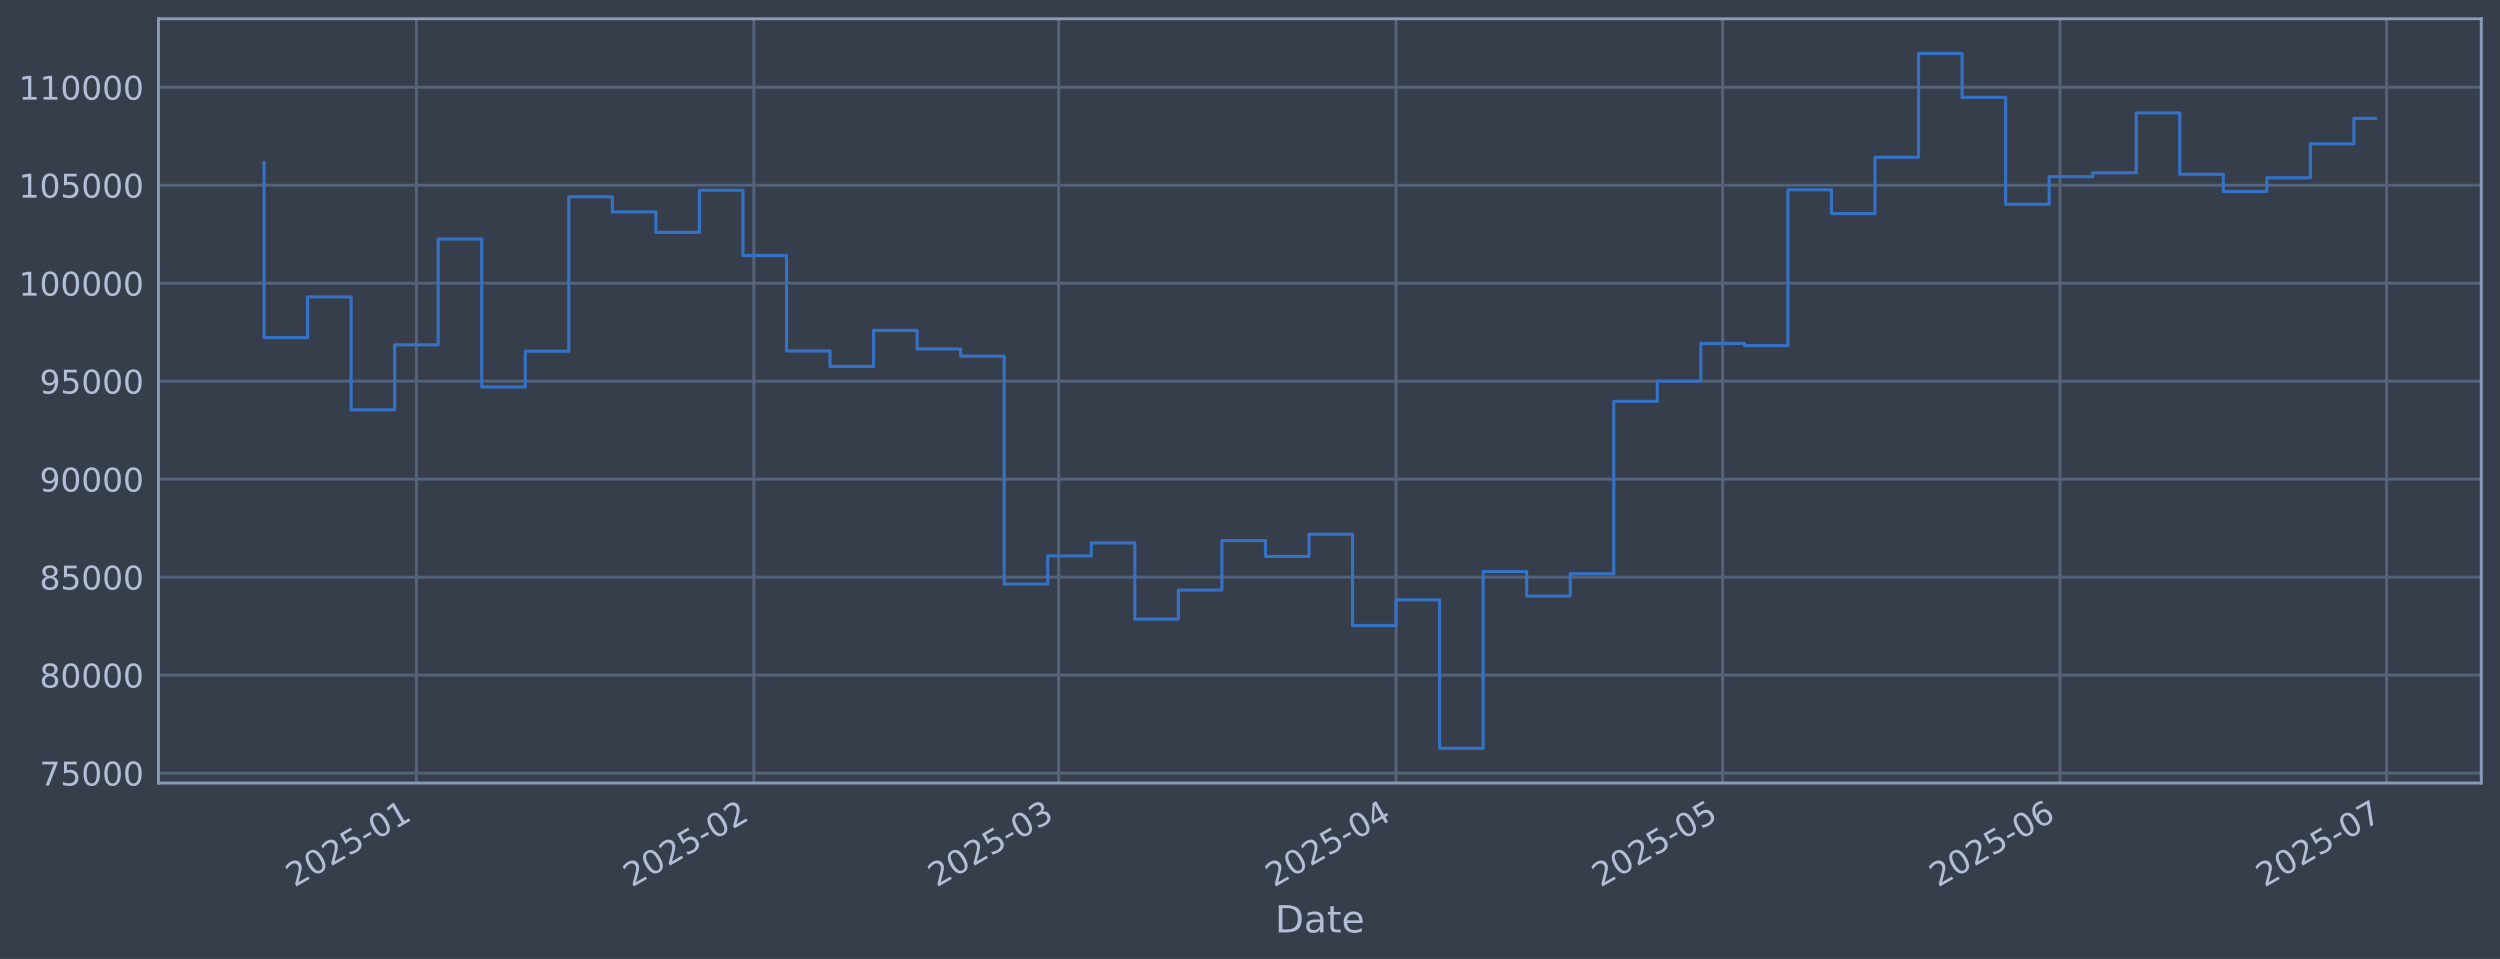
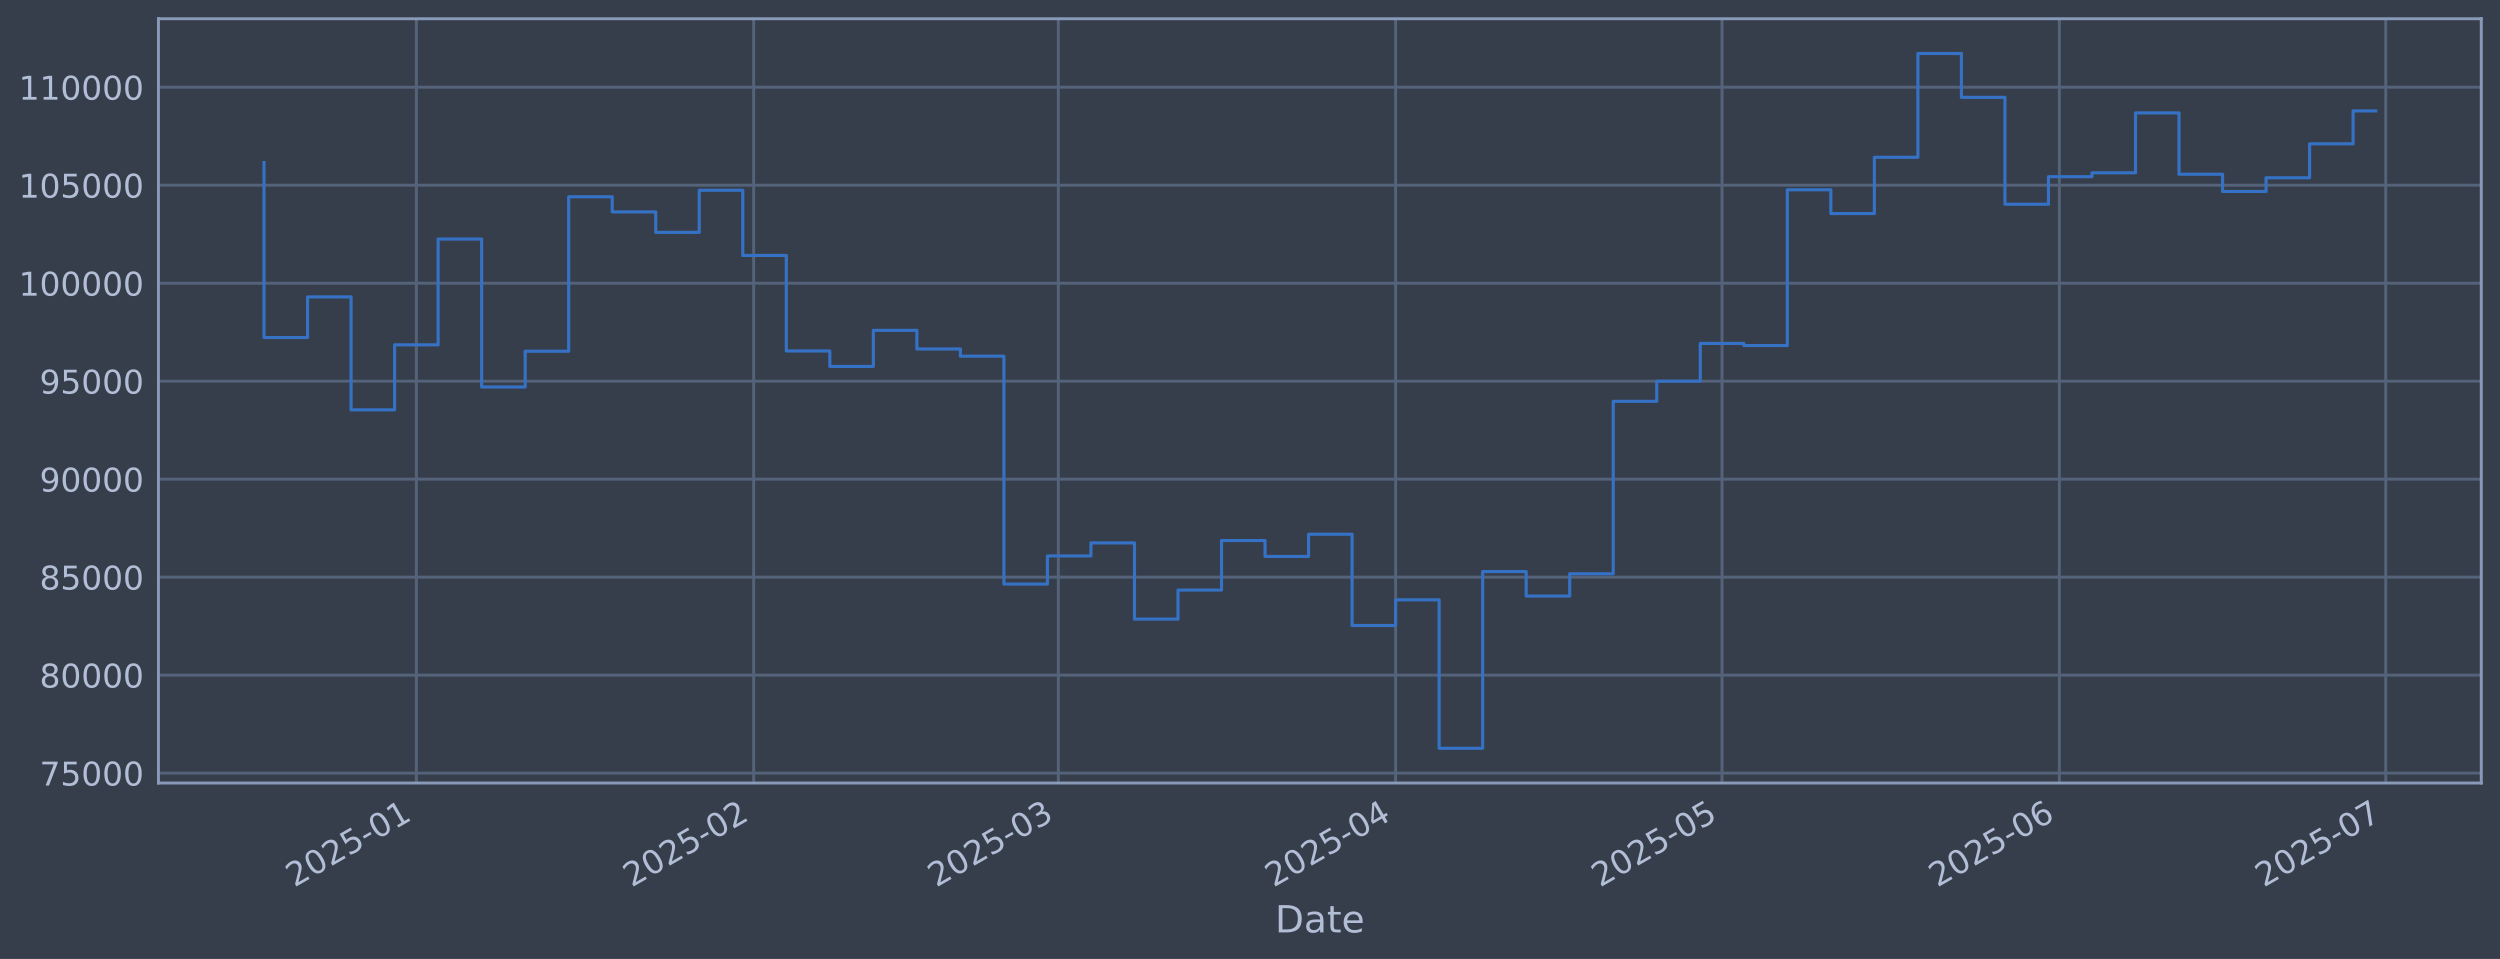
<svg xmlns="http://www.w3.org/2000/svg" xmlns:xlink="http://www.w3.org/1999/xlink" width="960.9pt" height="368.58pt" viewBox="0 0 960.9 368.58" version="1.1">
  <defs>
    <style type="text/css">*{stroke-linejoin: round; stroke-linecap: butt}</style>
  </defs>
  <g id="figure_1">
    <g id="patch_1">
      <path d="M 0 368.58  L 960.9 368.58  L 960.9 0  L 0 0  z " style="fill: #373e4b" />
    </g>
    <g id="axes_1">
      <g id="patch_2">
        <path d="M 60.901 300.96  L 953.701 300.96  L 953.701 7.2  L 60.901 7.2  z " style="fill: #373e4b" />
      </g>
      <g id="matplotlib.axis_1">
        <g id="xtick_1">
          <g id="line2d_1">
-             <path d="M 160.054 300.96  L 160.054 7.2  " clip-path="url(#p364459388b)" style="fill: none; stroke: #546379; stroke-width: 1.12; stroke-linecap: square" />
+             <path d="M 160.032 300.96  L 160.032 7.2  " clip-path="url(#p9bc41106c3)" style="fill: none; stroke: #546379; stroke-width: 1.12; stroke-linecap: square" />
          </g>
          <g id="line2d_2" />
          <g id="text_1">
-             <g style="fill: #b1bed6" transform="translate(113.1512 341.1745) rotate(-30) scale(0.126 -0.126)">
+             <g style="fill: #b1bed6" transform="translate(113.1283 341.1745) rotate(-30) scale(0.126 -0.126)">
              <defs>
                <path id="DejaVuSans-32" d="M 1228 531  L 3431 531  L 3431 0  L 469 0  L 469 531  Q 828 903 1448 1529  Q 2069 2156 2228 2338  Q 2531 2678 2651 2914  Q 2772 3150 2772 3378  Q 2772 3750 2511 3984  Q 2250 4219 1831 4219  Q 1534 4219 1204 4116  Q 875 4013 500 3803  L 500 4441  Q 881 4594 1212 4672  Q 1544 4750 1819 4750  Q 2544 4750 2975 4387  Q 3406 4025 3406 3419  Q 3406 3131 3298 2873  Q 3191 2616 2906 2266  Q 2828 2175 2409 1742  Q 1991 1309 1228 531  z " transform="scale(0.015625)" />
                <path id="DejaVuSans-30" d="M 2034 4250  Q 1547 4250 1301 3770  Q 1056 3291 1056 2328  Q 1056 1369 1301 889  Q 1547 409 2034 409  Q 2525 409 2770 889  Q 3016 1369 3016 2328  Q 3016 3291 2770 3770  Q 2525 4250 2034 4250  z M 2034 4750  Q 2819 4750 3233 4129  Q 3647 3509 3647 2328  Q 3647 1150 3233 529  Q 2819 -91 2034 -91  Q 1250 -91 836 529  Q 422 1150 422 2328  Q 422 3509 836 4129  Q 1250 4750 2034 4750  z " transform="scale(0.015625)" />
                <path id="DejaVuSans-35" d="M 691 4666  L 3169 4666  L 3169 4134  L 1269 4134  L 1269 2991  Q 1406 3038 1543 3061  Q 1681 3084 1819 3084  Q 2600 3084 3056 2656  Q 3513 2228 3513 1497  Q 3513 744 3044 326  Q 2575 -91 1722 -91  Q 1428 -91 1123 -41  Q 819 9 494 109  L 494 744  Q 775 591 1075 516  Q 1375 441 1709 441  Q 2250 441 2565 725  Q 2881 1009 2881 1497  Q 2881 1984 2565 2268  Q 2250 2553 1709 2553  Q 1456 2553 1204 2497  Q 953 2441 691 2322  L 691 4666  z " transform="scale(0.015625)" />
                <path id="DejaVuSans-2d" d="M 313 2009  L 1997 2009  L 1997 1497  L 313 1497  L 313 2009  z " transform="scale(0.015625)" />
                <path id="DejaVuSans-31" d="M 794 531  L 1825 531  L 1825 4091  L 703 3866  L 703 4441  L 1819 4666  L 2450 4666  L 2450 531  L 3481 531  L 3481 0  L 794 0  L 794 531  z " transform="scale(0.015625)" />
              </defs>
              <use xlink:href="#DejaVuSans-32" />
              <use xlink:href="#DejaVuSans-30" transform="translate(63.62305 0)" />
              <use xlink:href="#DejaVuSans-32" transform="translate(127.2461 0)" />
              <use xlink:href="#DejaVuSans-35" transform="translate(190.8691 0)" />
              <use xlink:href="#DejaVuSans-2d" transform="translate(254.4922 0)" />
              <use xlink:href="#DejaVuSans-30" transform="translate(290.5762 0)" />
              <use xlink:href="#DejaVuSans-31" transform="translate(354.1992 0)" />
            </g>
          </g>
        </g>
        <g id="xtick_2">
          <g id="line2d_3">
-             <path d="M 289.75 300.96  L 289.75 7.2  " clip-path="url(#p364459388b)" style="fill: none; stroke: #546379; stroke-width: 1.12; stroke-linecap: square" />
+             <path d="M 289.676 300.96  L 289.676 7.2  " clip-path="url(#p9bc41106c3)" style="fill: none; stroke: #546379; stroke-width: 1.12; stroke-linecap: square" />
          </g>
          <g id="line2d_4" />
          <g id="text_2">
-             <g style="fill: #b1bed6" transform="translate(242.8465 341.1745) rotate(-30) scale(0.126 -0.126)">
+             <g style="fill: #b1bed6" transform="translate(242.7732 341.1745) rotate(-30) scale(0.126 -0.126)">
              <use xlink:href="#DejaVuSans-32" />
              <use xlink:href="#DejaVuSans-30" transform="translate(63.62305 0)" />
              <use xlink:href="#DejaVuSans-32" transform="translate(127.2461 0)" />
              <use xlink:href="#DejaVuSans-35" transform="translate(190.8691 0)" />
              <use xlink:href="#DejaVuSans-2d" transform="translate(254.4922 0)" />
              <use xlink:href="#DejaVuSans-30" transform="translate(290.5762 0)" />
              <use xlink:href="#DejaVuSans-32" transform="translate(354.1992 0)" />
            </g>
          </g>
        </g>
        <g id="xtick_3">
          <g id="line2d_5">
-             <path d="M 406.894 300.96  L 406.894 7.2  " clip-path="url(#p364459388b)" style="fill: none; stroke: #546379; stroke-width: 1.12; stroke-linecap: square" />
+             <path d="M 406.775 300.96  L 406.775 7.2  " clip-path="url(#p9bc41106c3)" style="fill: none; stroke: #546379; stroke-width: 1.12; stroke-linecap: square" />
          </g>
          <g id="line2d_6" />
          <g id="text_3">
-             <g style="fill: #b1bed6" transform="translate(359.9908 341.1745) rotate(-30) scale(0.126 -0.126)">
+             <g style="fill: #b1bed6" transform="translate(359.8717 341.1745) rotate(-30) scale(0.126 -0.126)">
              <defs>
                <path id="DejaVuSans-33" d="M 2597 2516  Q 3050 2419 3304 2112  Q 3559 1806 3559 1356  Q 3559 666 3084 287  Q 2609 -91 1734 -91  Q 1441 -91 1130 -33  Q 819 25 488 141  L 488 750  Q 750 597 1062 519  Q 1375 441 1716 441  Q 2309 441 2620 675  Q 2931 909 2931 1356  Q 2931 1769 2642 2001  Q 2353 2234 1838 2234  L 1294 2234  L 1294 2753  L 1863 2753  Q 2328 2753 2575 2939  Q 2822 3125 2822 3475  Q 2822 3834 2567 4026  Q 2313 4219 1838 4219  Q 1578 4219 1281 4162  Q 984 4106 628 3988  L 628 4550  Q 988 4650 1302 4700  Q 1616 4750 1894 4750  Q 2613 4750 3031 4423  Q 3450 4097 3450 3541  Q 3450 3153 3228 2886  Q 3006 2619 2597 2516  z " transform="scale(0.015625)" />
              </defs>
              <use xlink:href="#DejaVuSans-32" />
              <use xlink:href="#DejaVuSans-30" transform="translate(63.62305 0)" />
              <use xlink:href="#DejaVuSans-32" transform="translate(127.2461 0)" />
              <use xlink:href="#DejaVuSans-35" transform="translate(190.8691 0)" />
              <use xlink:href="#DejaVuSans-2d" transform="translate(254.4922 0)" />
              <use xlink:href="#DejaVuSans-30" transform="translate(290.5762 0)" />
              <use xlink:href="#DejaVuSans-33" transform="translate(354.1992 0)" />
            </g>
          </g>
        </g>
        <g id="xtick_4">
          <g id="line2d_7">
-             <path d="M 536.589 300.96  L 536.589 7.2  " clip-path="url(#p364459388b)" style="fill: none; stroke: #546379; stroke-width: 1.12; stroke-linecap: square" />
+             <path d="M 536.42 300.96  L 536.42 7.2  " clip-path="url(#p9bc41106c3)" style="fill: none; stroke: #546379; stroke-width: 1.12; stroke-linecap: square" />
          </g>
          <g id="line2d_8" />
          <g id="text_4">
-             <g style="fill: #b1bed6" transform="translate(489.6861 341.1745) rotate(-30) scale(0.126 -0.126)">
+             <g style="fill: #b1bed6" transform="translate(489.5165 341.1745) rotate(-30) scale(0.126 -0.126)">
              <defs>
                <path id="DejaVuSans-34" d="M 2419 4116  L 825 1625  L 2419 1625  L 2419 4116  z M 2253 4666  L 3047 4666  L 3047 1625  L 3713 1625  L 3713 1100  L 3047 1100  L 3047 0  L 2419 0  L 2419 1100  L 313 1100  L 313 1709  L 2253 4666  z " transform="scale(0.015625)" />
              </defs>
              <use xlink:href="#DejaVuSans-32" />
              <use xlink:href="#DejaVuSans-30" transform="translate(63.62305 0)" />
              <use xlink:href="#DejaVuSans-32" transform="translate(127.2461 0)" />
              <use xlink:href="#DejaVuSans-35" transform="translate(190.8691 0)" />
              <use xlink:href="#DejaVuSans-2d" transform="translate(254.4922 0)" />
              <use xlink:href="#DejaVuSans-30" transform="translate(290.5762 0)" />
              <use xlink:href="#DejaVuSans-34" transform="translate(354.1992 0)" />
            </g>
          </g>
        </g>
        <g id="xtick_5">
          <g id="line2d_9">
-             <path d="M 662.101 300.96  L 662.101 7.2  " clip-path="url(#p364459388b)" style="fill: none; stroke: #546379; stroke-width: 1.12; stroke-linecap: square" />
+             <path d="M 661.883 300.96  L 661.883 7.2  " clip-path="url(#p9bc41106c3)" style="fill: none; stroke: #546379; stroke-width: 1.12; stroke-linecap: square" />
          </g>
          <g id="line2d_10" />
          <g id="text_5">
-             <g style="fill: #b1bed6" transform="translate(615.1978 341.1745) rotate(-30) scale(0.126 -0.126)">
+             <g style="fill: #b1bed6" transform="translate(614.9793 341.1745) rotate(-30) scale(0.126 -0.126)">
              <use xlink:href="#DejaVuSans-32" />
              <use xlink:href="#DejaVuSans-30" transform="translate(63.62305 0)" />
              <use xlink:href="#DejaVuSans-32" transform="translate(127.2461 0)" />
              <use xlink:href="#DejaVuSans-35" transform="translate(190.8691 0)" />
              <use xlink:href="#DejaVuSans-2d" transform="translate(254.4922 0)" />
              <use xlink:href="#DejaVuSans-30" transform="translate(290.5762 0)" />
              <use xlink:href="#DejaVuSans-35" transform="translate(354.1992 0)" />
            </g>
          </g>
        </g>
        <g id="xtick_6">
          <g id="line2d_11">
-             <path d="M 791.796 300.96  L 791.796 7.2  " clip-path="url(#p364459388b)" style="fill: none; stroke: #546379; stroke-width: 1.12; stroke-linecap: square" />
+             <path d="M 791.527 300.96  L 791.527 7.2  " clip-path="url(#p9bc41106c3)" style="fill: none; stroke: #546379; stroke-width: 1.12; stroke-linecap: square" />
          </g>
          <g id="line2d_12" />
          <g id="text_6">
-             <g style="fill: #b1bed6" transform="translate(744.8932 341.1745) rotate(-30) scale(0.126 -0.126)">
+             <g style="fill: #b1bed6" transform="translate(744.6241 341.1745) rotate(-30) scale(0.126 -0.126)">
              <defs>
                <path id="DejaVuSans-36" d="M 2113 2584  Q 1688 2584 1439 2293  Q 1191 2003 1191 1497  Q 1191 994 1439 701  Q 1688 409 2113 409  Q 2538 409 2786 701  Q 3034 994 3034 1497  Q 3034 2003 2786 2293  Q 2538 2584 2113 2584  z M 3366 4563  L 3366 3988  Q 3128 4100 2886 4159  Q 2644 4219 2406 4219  Q 1781 4219 1451 3797  Q 1122 3375 1075 2522  Q 1259 2794 1537 2939  Q 1816 3084 2150 3084  Q 2853 3084 3261 2657  Q 3669 2231 3669 1497  Q 3669 778 3244 343  Q 2819 -91 2113 -91  Q 1303 -91 875 529  Q 447 1150 447 2328  Q 447 3434 972 4092  Q 1497 4750 2381 4750  Q 2619 4750 2861 4703  Q 3103 4656 3366 4563  z " transform="scale(0.015625)" />
              </defs>
              <use xlink:href="#DejaVuSans-32" />
              <use xlink:href="#DejaVuSans-30" transform="translate(63.62305 0)" />
              <use xlink:href="#DejaVuSans-32" transform="translate(127.2461 0)" />
              <use xlink:href="#DejaVuSans-35" transform="translate(190.8691 0)" />
              <use xlink:href="#DejaVuSans-2d" transform="translate(254.4922 0)" />
              <use xlink:href="#DejaVuSans-30" transform="translate(290.5762 0)" />
              <use xlink:href="#DejaVuSans-36" transform="translate(354.1992 0)" />
            </g>
          </g>
        </g>
        <g id="xtick_7">
          <g id="line2d_13">
-             <path d="M 917.308 300.96  L 917.308 7.2  " clip-path="url(#p364459388b)" style="fill: none; stroke: #546379; stroke-width: 1.12; stroke-linecap: square" />
+             <path d="M 916.99 300.96  L 916.99 7.2  " clip-path="url(#p9bc41106c3)" style="fill: none; stroke: #546379; stroke-width: 1.12; stroke-linecap: square" />
          </g>
          <g id="line2d_14" />
          <g id="text_7">
-             <g style="fill: #b1bed6" transform="translate(870.4048 341.1745) rotate(-30) scale(0.126 -0.126)">
+             <g style="fill: #b1bed6" transform="translate(870.0868 341.1745) rotate(-30) scale(0.126 -0.126)">
              <defs>
                <path id="DejaVuSans-37" d="M 525 4666  L 3525 4666  L 3525 4397  L 1831 0  L 1172 0  L 2766 4134  L 525 4134  L 525 4666  z " transform="scale(0.015625)" />
              </defs>
              <use xlink:href="#DejaVuSans-32" />
              <use xlink:href="#DejaVuSans-30" transform="translate(63.62305 0)" />
              <use xlink:href="#DejaVuSans-32" transform="translate(127.2461 0)" />
              <use xlink:href="#DejaVuSans-35" transform="translate(190.8691 0)" />
              <use xlink:href="#DejaVuSans-2d" transform="translate(254.4922 0)" />
              <use xlink:href="#DejaVuSans-30" transform="translate(290.5762 0)" />
              <use xlink:href="#DejaVuSans-37" transform="translate(354.1992 0)" />
            </g>
          </g>
        </g>
        <g id="text_8">
          <g style="fill: #b1bed6" transform="translate(490.0914 358.3856) scale(0.144 -0.144)">
            <defs>
              <path id="DejaVuSans-44" d="M 1259 4147  L 1259 519  L 2022 519  Q 2988 519 3436 956  Q 3884 1394 3884 2338  Q 3884 3275 3436 3711  Q 2988 4147 2022 4147  L 1259 4147  z M 628 4666  L 1925 4666  Q 3281 4666 3915 4102  Q 4550 3538 4550 2338  Q 4550 1131 3912 565  Q 3275 0 1925 0  L 628 0  L 628 4666  z " transform="scale(0.015625)" />
              <path id="DejaVuSans-61" d="M 2194 1759  Q 1497 1759 1228 1600  Q 959 1441 959 1056  Q 959 750 1161 570  Q 1363 391 1709 391  Q 2188 391 2477 730  Q 2766 1069 2766 1631  L 2766 1759  L 2194 1759  z M 3341 1997  L 3341 0  L 2766 0  L 2766 531  Q 2569 213 2275 61  Q 1981 -91 1556 -91  Q 1019 -91 701 211  Q 384 513 384 1019  Q 384 1609 779 1909  Q 1175 2209 1959 2209  L 2766 2209  L 2766 2266  Q 2766 2663 2505 2880  Q 2244 3097 1772 3097  Q 1472 3097 1187 3025  Q 903 2953 641 2809  L 641 3341  Q 956 3463 1253 3523  Q 1550 3584 1831 3584  Q 2591 3584 2966 3190  Q 3341 2797 3341 1997  z " transform="scale(0.015625)" />
              <path id="DejaVuSans-74" d="M 1172 4494  L 1172 3500  L 2356 3500  L 2356 3053  L 1172 3053  L 1172 1153  Q 1172 725 1289 603  Q 1406 481 1766 481  L 2356 481  L 2356 0  L 1766 0  Q 1100 0 847 248  Q 594 497 594 1153  L 594 3053  L 172 3053  L 172 3500  L 594 3500  L 594 4494  L 1172 4494  z " transform="scale(0.015625)" />
              <path id="DejaVuSans-65" d="M 3597 1894  L 3597 1613  L 953 1613  Q 991 1019 1311 708  Q 1631 397 2203 397  Q 2534 397 2845 478  Q 3156 559 3463 722  L 3463 178  Q 3153 47 2828 -22  Q 2503 -91 2169 -91  Q 1331 -91 842 396  Q 353 884 353 1716  Q 353 2575 817 3079  Q 1281 3584 2069 3584  Q 2775 3584 3186 3129  Q 3597 2675 3597 1894  z M 3022 2063  Q 3016 2534 2758 2815  Q 2500 3097 2075 3097  Q 1594 3097 1305 2825  Q 1016 2553 972 2059  L 3022 2063  z " transform="scale(0.015625)" />
            </defs>
            <use xlink:href="#DejaVuSans-44" />
            <use xlink:href="#DejaVuSans-61" transform="translate(77.00195 0)" />
            <use xlink:href="#DejaVuSans-74" transform="translate(138.2812 0)" />
            <use xlink:href="#DejaVuSans-65" transform="translate(177.4902 0)" />
          </g>
        </g>
      </g>
      <g id="matplotlib.axis_2">
        <g id="ytick_1">
          <g id="line2d_15">
-             <path d="M 60.901 297.147  L 953.701 297.147  " clip-path="url(#p364459388b)" style="fill: none; stroke: #546379; stroke-width: 1.12; stroke-linecap: square" />
+             <path d="M 60.901 297.147  L 953.701 297.147  " clip-path="url(#p9bc41106c3)" style="fill: none; stroke: #546379; stroke-width: 1.12; stroke-linecap: square" />
          </g>
          <g id="line2d_16" />
          <g id="text_9">
            <g style="fill: #b1bed6" transform="translate(15.21675 301.9342) scale(0.126 -0.126)">
              <use xlink:href="#DejaVuSans-37" />
              <use xlink:href="#DejaVuSans-35" transform="translate(63.62305 0)" />
              <use xlink:href="#DejaVuSans-30" transform="translate(127.2461 0)" />
              <use xlink:href="#DejaVuSans-30" transform="translate(190.8691 0)" />
              <use xlink:href="#DejaVuSans-30" transform="translate(254.4922 0)" />
            </g>
          </g>
        </g>
        <g id="ytick_2">
          <g id="line2d_17">
-             <path d="M 60.901 259.487  L 953.701 259.487  " clip-path="url(#p364459388b)" style="fill: none; stroke: #546379; stroke-width: 1.12; stroke-linecap: square" />
+             <path d="M 60.901 259.487  L 953.701 259.487  " clip-path="url(#p9bc41106c3)" style="fill: none; stroke: #546379; stroke-width: 1.12; stroke-linecap: square" />
          </g>
          <g id="line2d_18" />
          <g id="text_10">
            <g style="fill: #b1bed6" transform="translate(15.21675 264.2738) scale(0.126 -0.126)">
              <defs>
                <path id="DejaVuSans-38" d="M 2034 2216  Q 1584 2216 1326 1975  Q 1069 1734 1069 1313  Q 1069 891 1326 650  Q 1584 409 2034 409  Q 2484 409 2743 651  Q 3003 894 3003 1313  Q 3003 1734 2745 1975  Q 2488 2216 2034 2216  z M 1403 2484  Q 997 2584 770 2862  Q 544 3141 544 3541  Q 544 4100 942 4425  Q 1341 4750 2034 4750  Q 2731 4750 3128 4425  Q 3525 4100 3525 3541  Q 3525 3141 3298 2862  Q 3072 2584 2669 2484  Q 3125 2378 3379 2068  Q 3634 1759 3634 1313  Q 3634 634 3220 271  Q 2806 -91 2034 -91  Q 1263 -91 848 271  Q 434 634 434 1313  Q 434 1759 690 2068  Q 947 2378 1403 2484  z M 1172 3481  Q 1172 3119 1398 2916  Q 1625 2713 2034 2713  Q 2441 2713 2670 2916  Q 2900 3119 2900 3481  Q 2900 3844 2670 4047  Q 2441 4250 2034 4250  Q 1625 4250 1398 4047  Q 1172 3844 1172 3481  z " transform="scale(0.015625)" />
              </defs>
              <use xlink:href="#DejaVuSans-38" />
              <use xlink:href="#DejaVuSans-30" transform="translate(63.62305 0)" />
              <use xlink:href="#DejaVuSans-30" transform="translate(127.2461 0)" />
              <use xlink:href="#DejaVuSans-30" transform="translate(190.8691 0)" />
              <use xlink:href="#DejaVuSans-30" transform="translate(254.4922 0)" />
            </g>
          </g>
        </g>
        <g id="ytick_3">
          <g id="line2d_19">
-             <path d="M 60.901 221.826  L 953.701 221.826  " clip-path="url(#p364459388b)" style="fill: none; stroke: #546379; stroke-width: 1.12; stroke-linecap: square" />
+             <path d="M 60.901 221.826  L 953.701 221.826  " clip-path="url(#p9bc41106c3)" style="fill: none; stroke: #546379; stroke-width: 1.12; stroke-linecap: square" />
          </g>
          <g id="line2d_20" />
          <g id="text_11">
            <g style="fill: #b1bed6" transform="translate(15.21675 226.6134) scale(0.126 -0.126)">
              <use xlink:href="#DejaVuSans-38" />
              <use xlink:href="#DejaVuSans-35" transform="translate(63.62305 0)" />
              <use xlink:href="#DejaVuSans-30" transform="translate(127.2461 0)" />
              <use xlink:href="#DejaVuSans-30" transform="translate(190.8691 0)" />
              <use xlink:href="#DejaVuSans-30" transform="translate(254.4922 0)" />
            </g>
          </g>
        </g>
        <g id="ytick_4">
          <g id="line2d_21">
-             <path d="M 60.901 184.166  L 953.701 184.166  " clip-path="url(#p364459388b)" style="fill: none; stroke: #546379; stroke-width: 1.12; stroke-linecap: square" />
+             <path d="M 60.901 184.166  L 953.701 184.166  " clip-path="url(#p9bc41106c3)" style="fill: none; stroke: #546379; stroke-width: 1.12; stroke-linecap: square" />
          </g>
          <g id="line2d_22" />
          <g id="text_12">
            <g style="fill: #b1bed6" transform="translate(15.21675 188.953) scale(0.126 -0.126)">
              <defs>
                <path id="DejaVuSans-39" d="M 703 97  L 703 672  Q 941 559 1184 500  Q 1428 441 1663 441  Q 2288 441 2617 861  Q 2947 1281 2994 2138  Q 2813 1869 2534 1725  Q 2256 1581 1919 1581  Q 1219 1581 811 2004  Q 403 2428 403 3163  Q 403 3881 828 4315  Q 1253 4750 1959 4750  Q 2769 4750 3195 4129  Q 3622 3509 3622 2328  Q 3622 1225 3098 567  Q 2575 -91 1691 -91  Q 1453 -91 1209 -44  Q 966 3 703 97  z M 1959 2075  Q 2384 2075 2632 2365  Q 2881 2656 2881 3163  Q 2881 3666 2632 3958  Q 2384 4250 1959 4250  Q 1534 4250 1286 3958  Q 1038 3666 1038 3163  Q 1038 2656 1286 2365  Q 1534 2075 1959 2075  z " transform="scale(0.015625)" />
              </defs>
              <use xlink:href="#DejaVuSans-39" />
              <use xlink:href="#DejaVuSans-30" transform="translate(63.62305 0)" />
              <use xlink:href="#DejaVuSans-30" transform="translate(127.2461 0)" />
              <use xlink:href="#DejaVuSans-30" transform="translate(190.8691 0)" />
              <use xlink:href="#DejaVuSans-30" transform="translate(254.4922 0)" />
            </g>
          </g>
        </g>
        <g id="ytick_5">
          <g id="line2d_23">
-             <path d="M 60.901 146.506  L 953.701 146.506  " clip-path="url(#p364459388b)" style="fill: none; stroke: #546379; stroke-width: 1.12; stroke-linecap: square" />
+             <path d="M 60.901 146.506  L 953.701 146.506  " clip-path="url(#p9bc41106c3)" style="fill: none; stroke: #546379; stroke-width: 1.12; stroke-linecap: square" />
          </g>
          <g id="line2d_24" />
          <g id="text_13">
            <g style="fill: #b1bed6" transform="translate(15.21675 151.2926) scale(0.126 -0.126)">
              <use xlink:href="#DejaVuSans-39" />
              <use xlink:href="#DejaVuSans-35" transform="translate(63.62305 0)" />
              <use xlink:href="#DejaVuSans-30" transform="translate(127.2461 0)" />
              <use xlink:href="#DejaVuSans-30" transform="translate(190.8691 0)" />
              <use xlink:href="#DejaVuSans-30" transform="translate(254.4922 0)" />
            </g>
          </g>
        </g>
        <g id="ytick_6">
          <g id="line2d_25">
-             <path d="M 60.901 108.845  L 953.701 108.845  " clip-path="url(#p364459388b)" style="fill: none; stroke: #546379; stroke-width: 1.12; stroke-linecap: square" />
+             <path d="M 60.901 108.845  L 953.701 108.845  " clip-path="url(#p9bc41106c3)" style="fill: none; stroke: #546379; stroke-width: 1.12; stroke-linecap: square" />
          </g>
          <g id="line2d_26" />
          <g id="text_14">
            <g style="fill: #b1bed6" transform="translate(7.2 113.6322) scale(0.126 -0.126)">
              <use xlink:href="#DejaVuSans-31" />
              <use xlink:href="#DejaVuSans-30" transform="translate(63.62305 0)" />
              <use xlink:href="#DejaVuSans-30" transform="translate(127.2461 0)" />
              <use xlink:href="#DejaVuSans-30" transform="translate(190.8691 0)" />
              <use xlink:href="#DejaVuSans-30" transform="translate(254.4922 0)" />
              <use xlink:href="#DejaVuSans-30" transform="translate(318.1152 0)" />
            </g>
          </g>
        </g>
        <g id="ytick_7">
          <g id="line2d_27">
-             <path d="M 60.901 71.185  L 953.701 71.185  " clip-path="url(#p364459388b)" style="fill: none; stroke: #546379; stroke-width: 1.12; stroke-linecap: square" />
+             <path d="M 60.901 71.185  L 953.701 71.185  " clip-path="url(#p9bc41106c3)" style="fill: none; stroke: #546379; stroke-width: 1.12; stroke-linecap: square" />
          </g>
          <g id="line2d_28" />
          <g id="text_15">
            <g style="fill: #b1bed6" transform="translate(7.2 75.97181) scale(0.126 -0.126)">
              <use xlink:href="#DejaVuSans-31" />
              <use xlink:href="#DejaVuSans-30" transform="translate(63.62305 0)" />
              <use xlink:href="#DejaVuSans-35" transform="translate(127.2461 0)" />
              <use xlink:href="#DejaVuSans-30" transform="translate(190.8691 0)" />
              <use xlink:href="#DejaVuSans-30" transform="translate(254.4922 0)" />
              <use xlink:href="#DejaVuSans-30" transform="translate(318.1152 0)" />
            </g>
          </g>
        </g>
        <g id="ytick_8">
          <g id="line2d_29">
-             <path d="M 60.901 33.524  L 953.701 33.524  " clip-path="url(#p364459388b)" style="fill: none; stroke: #546379; stroke-width: 1.12; stroke-linecap: square" />
+             <path d="M 60.901 33.524  L 953.701 33.524  " clip-path="url(#p9bc41106c3)" style="fill: none; stroke: #546379; stroke-width: 1.12; stroke-linecap: square" />
          </g>
          <g id="line2d_30" />
          <g id="text_16">
            <g style="fill: #b1bed6" transform="translate(7.2 38.31141) scale(0.126 -0.126)">
              <use xlink:href="#DejaVuSans-31" />
              <use xlink:href="#DejaVuSans-31" transform="translate(63.62305 0)" />
              <use xlink:href="#DejaVuSans-30" transform="translate(127.2461 0)" />
              <use xlink:href="#DejaVuSans-30" transform="translate(190.8691 0)" />
              <use xlink:href="#DejaVuSans-30" transform="translate(254.4922 0)" />
              <use xlink:href="#DejaVuSans-30" transform="translate(318.1152 0)" />
            </g>
          </g>
        </g>
      </g>
      <g id="line2d_31">
-         <path d="M 101.482 62.478  L 101.482 129.735  L 118.217 129.735  L 118.217 114.117  L 134.952 114.117  L 134.952 157.529  L 151.687 157.529  L 151.687 132.544  L 168.422 132.544  L 168.422 91.873  L 185.157 91.873  L 185.157 148.745  L 201.892 148.745  L 201.892 135.003  L 218.627 135.003  L 218.627 75.637  L 235.361 75.637  L 235.361 81.451  L 252.096 81.451  L 252.096 89.317  L 268.831 89.317  L 268.831 73.113  L 285.566 73.113  L 285.566 98.189  L 302.301 98.189  L 302.301 134.901  L 319.036 134.901  L 319.036 140.841  L 335.771 140.841  L 335.771 126.97  L 352.506 126.97  L 352.506 134.132  L 369.241 134.132  L 369.241 136.904  L 385.975 136.904  L 385.975 224.494  L 402.71 224.494  L 402.71 213.678  L 419.445 213.678  L 419.445 208.679  L 436.18 208.679  L 436.18 237.95  L 452.915 237.95  L 452.915 226.8  L 469.65 226.8  L 469.65 207.76  L 486.385 207.76  L 486.385 213.864  L 503.12 213.864  L 503.12 205.348  L 519.855 205.348  L 519.855 240.422  L 536.589 240.422  L 536.589 230.548  L 553.324 230.548  L 553.324 287.607  L 570.059 287.607  L 570.059 219.693  L 586.794 219.693  L 586.794 229.105  L 603.529 229.105  L 603.529 220.526  L 620.264 220.526  L 620.264 154.258  L 636.999 154.258  L 636.999 146.519  L 653.734 146.519  L 653.734 131.991  L 670.469 131.991  L 670.469 132.809  L 687.203 132.809  L 687.203 72.945  L 703.938 72.945  L 703.938 82.09  L 720.673 82.09  L 720.673 60.453  L 737.408 60.453  L 737.408 20.553  L 754.143 20.553  L 754.143 37.431  L 770.878 37.431  L 770.878 78.508  L 787.613 78.508  L 787.613 67.912  L 804.348 67.912  L 804.348 66.417  L 821.083 66.417  L 821.083 43.403  L 837.817 43.403  L 837.817 66.977  L 854.552 66.977  L 854.552 73.593  L 871.287 73.593  L 871.287 68.32  L 888.022 68.32  L 888.022 55.29  L 904.757 55.29  L 904.757 45.49  L 913.119 45.49  " clip-path="url(#p364459388b)" style="fill: none; stroke: #3572c6; stroke-width: 1.2; stroke-linecap: square" />
+         <path d="M 101.482 62.478  L 101.482 129.735  L 118.211 129.735  L 118.211 114.117  L 134.939 114.117  L 134.939 157.529  L 151.667 157.529  L 151.667 132.544  L 168.396 132.544  L 168.396 91.873  L 185.124 91.873  L 185.124 148.745  L 201.853 148.745  L 201.853 135.003  L 218.581 135.003  L 218.581 75.637  L 235.309 75.637  L 235.309 81.451  L 252.038 81.451  L 252.038 89.317  L 268.766 89.317  L 268.766 73.113  L 285.494 73.113  L 285.494 98.189  L 302.223 98.189  L 302.223 134.901  L 318.951 134.901  L 318.951 140.841  L 335.679 140.841  L 335.679 126.97  L 352.408 126.97  L 352.408 134.132  L 369.136 134.132  L 369.136 136.904  L 385.865 136.904  L 385.865 224.494  L 402.593 224.494  L 402.593 213.678  L 419.321 213.678  L 419.321 208.679  L 436.05 208.679  L 436.05 237.95  L 452.778 237.95  L 452.778 226.8  L 469.506 226.8  L 469.506 207.76  L 486.235 207.76  L 486.235 213.864  L 502.963 213.864  L 502.963 205.348  L 519.691 205.348  L 519.691 240.422  L 536.42 240.422  L 536.42 230.548  L 553.148 230.548  L 553.148 287.607  L 569.877 287.607  L 569.877 219.693  L 586.605 219.693  L 586.605 229.105  L 603.333 229.105  L 603.333 220.526  L 620.062 220.526  L 620.062 154.258  L 636.79 154.258  L 636.79 146.519  L 653.518 146.519  L 653.518 131.991  L 670.247 131.991  L 670.247 132.809  L 686.975 132.809  L 686.975 72.945  L 703.703 72.945  L 703.703 82.09  L 720.432 82.09  L 720.432 60.453  L 737.16 60.453  L 737.16 20.553  L 753.889 20.553  L 753.889 37.431  L 770.617 37.431  L 770.617 78.508  L 787.345 78.508  L 787.345 67.912  L 804.074 67.912  L 804.074 66.417  L 820.802 66.417  L 820.802 43.403  L 837.53 43.403  L 837.53 66.977  L 854.259 66.977  L 854.259 73.593  L 870.987 73.593  L 870.987 68.32  L 887.715 68.32  L 887.715 55.29  L 904.444 55.29  L 904.444 42.625  L 913.119 42.625  " clip-path="url(#p9bc41106c3)" style="fill: none; stroke: #3572c6; stroke-width: 1.2; stroke-linecap: square" />
      </g>
      <g id="patch_3">
        <path d="M 60.901 300.96  L 60.901 7.2  " style="fill: none; stroke: #899ab8; stroke-width: 1.12; stroke-linejoin: miter; stroke-linecap: square" />
      </g>
      <g id="patch_4">
        <path d="M 953.701 300.96  L 953.701 7.2  " style="fill: none; stroke: #899ab8; stroke-width: 1.12; stroke-linejoin: miter; stroke-linecap: square" />
      </g>
      <g id="patch_5">
        <path d="M 60.901 300.96  L 953.701 300.96  " style="fill: none; stroke: #899ab8; stroke-width: 1.12; stroke-linejoin: miter; stroke-linecap: square" />
      </g>
      <g id="patch_6">
        <path d="M 60.901 7.2  L 953.701 7.2  " style="fill: none; stroke: #899ab8; stroke-width: 1.12; stroke-linejoin: miter; stroke-linecap: square" />
      </g>
    </g>
  </g>
  <defs>
-     <clipPath id="p364459388b">
+     <clipPath id="p9bc41106c3">
      <rect x="60.901" y="7.2" width="892.8" height="293.76" />
    </clipPath>
  </defs>
</svg>
